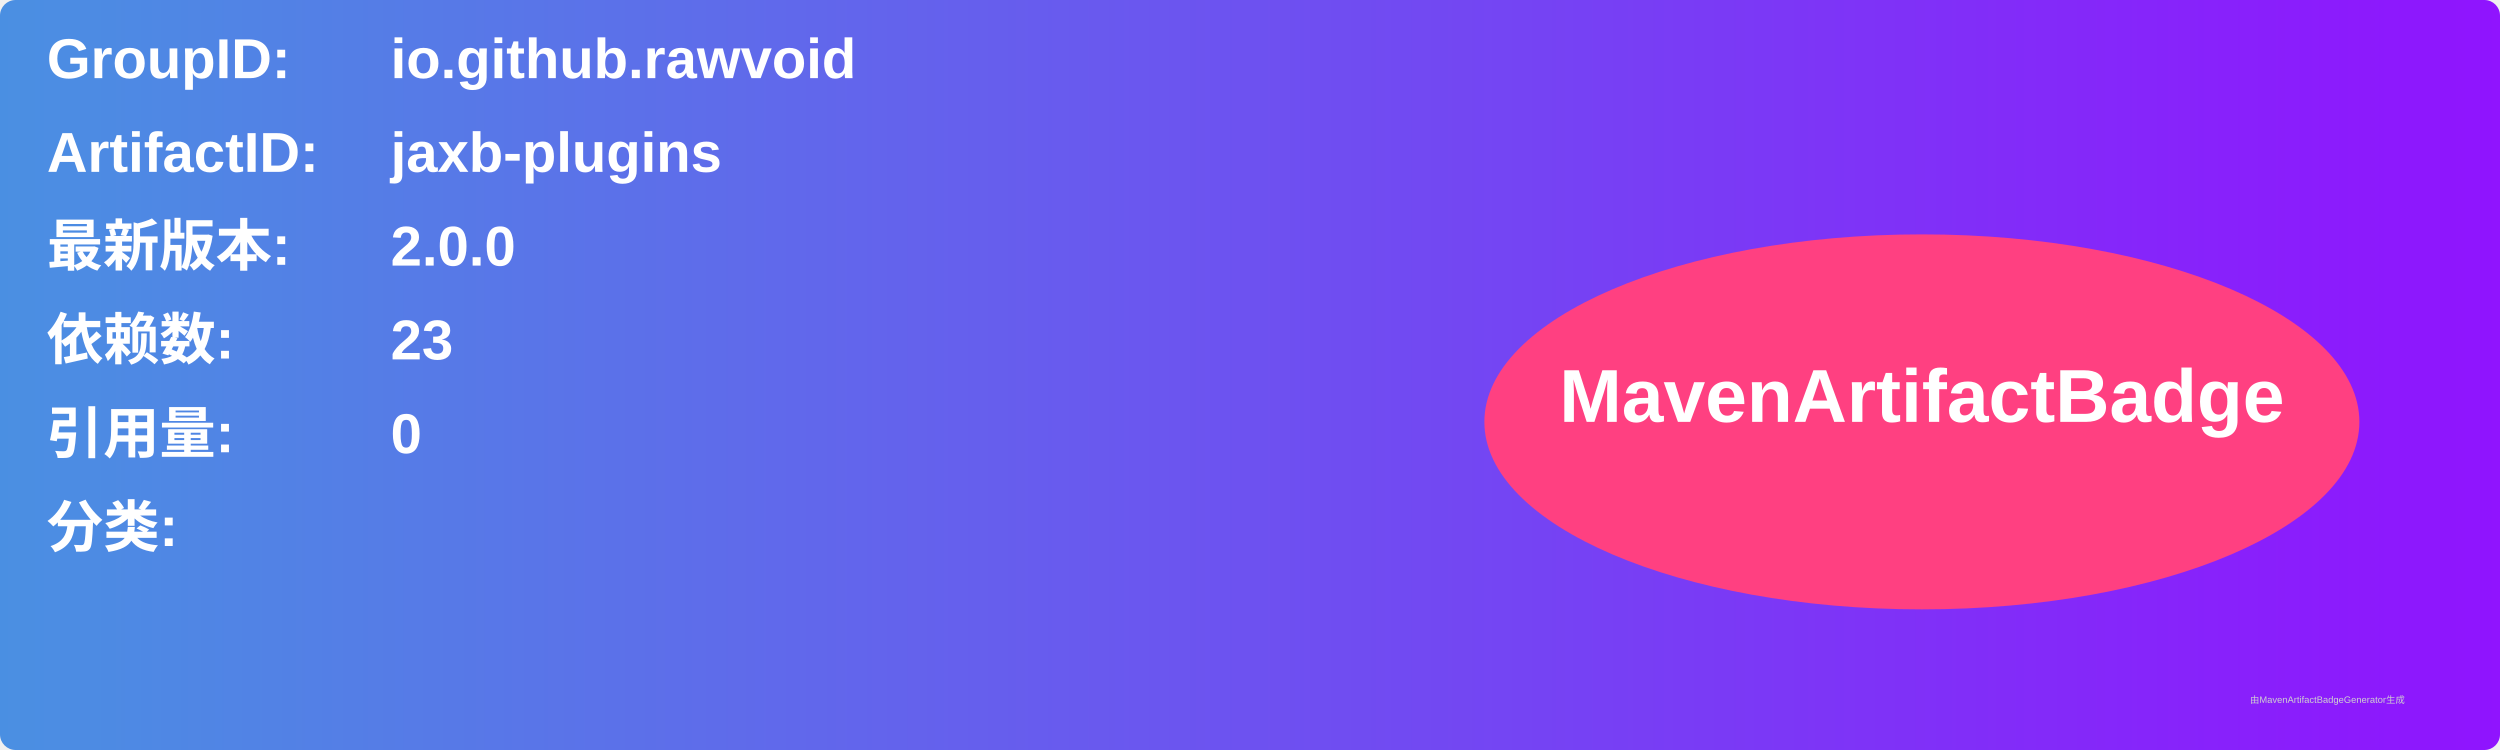
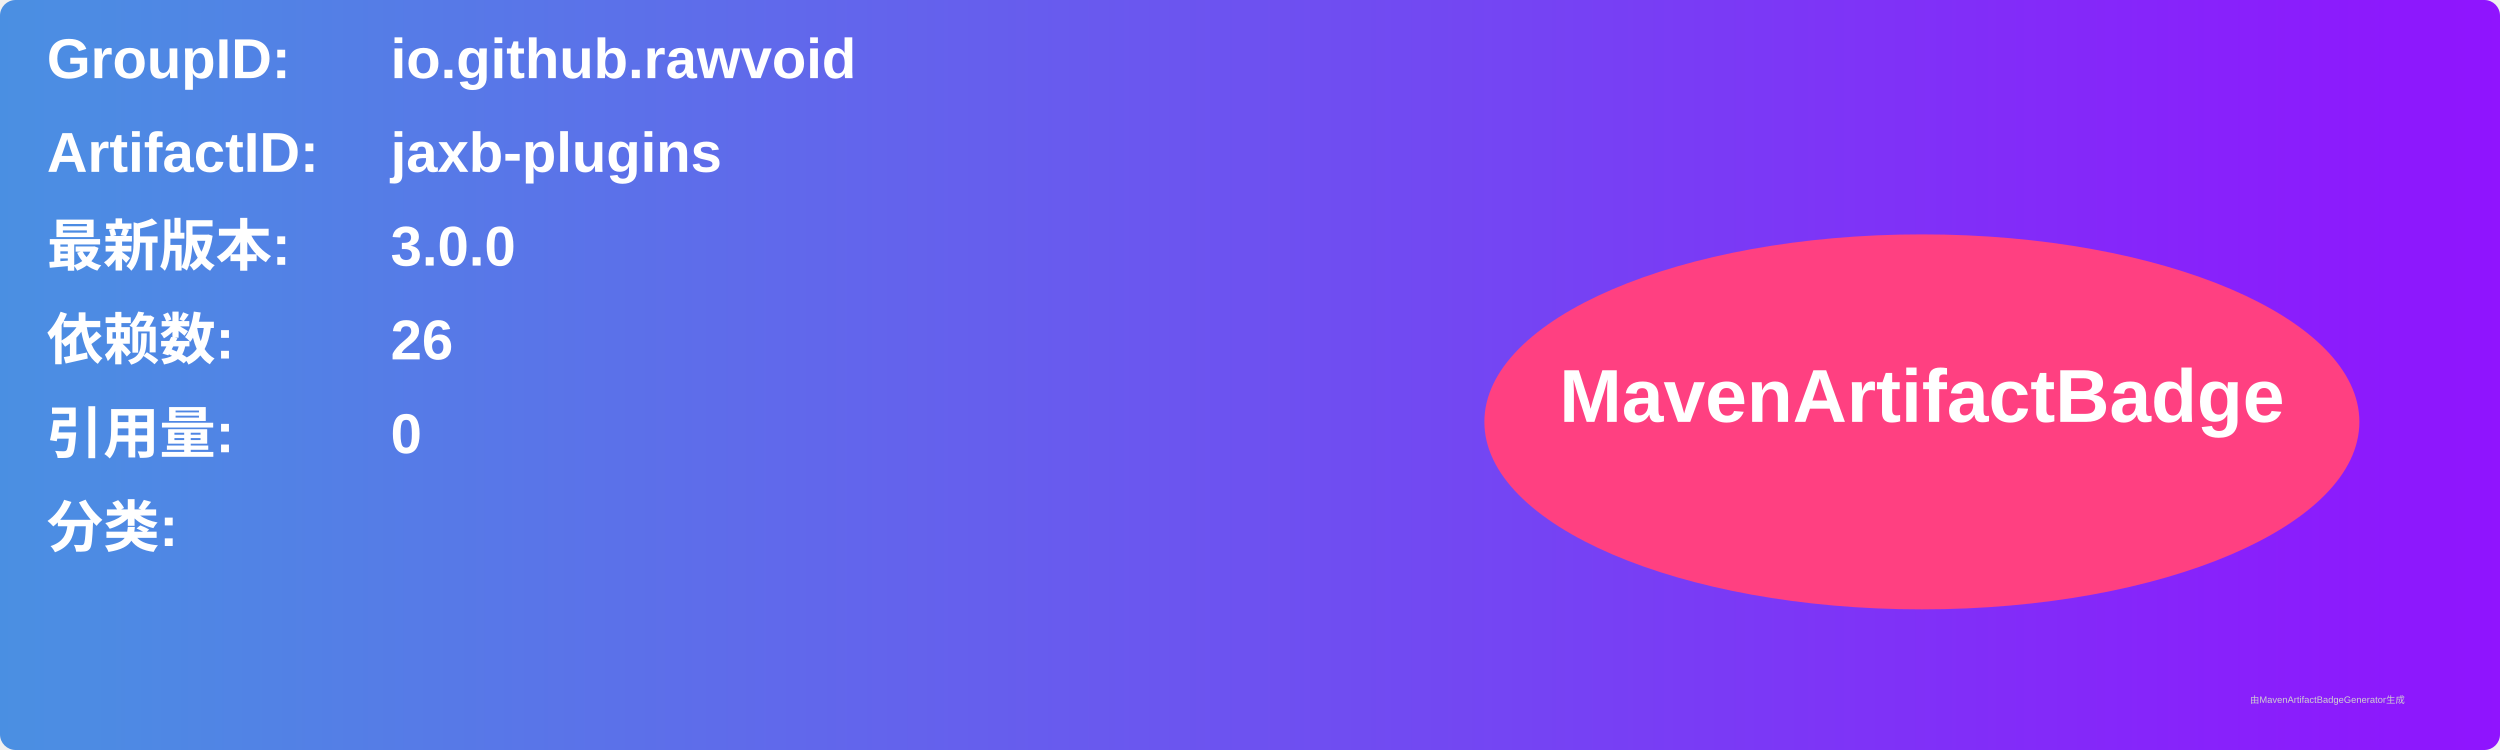
<svg xmlns="http://www.w3.org/2000/svg" width="800" height="240" viewBox="0 0 800 240">
  <linearGradient id="grad" x1="0%" y1="0%" x2="100%" y2="0%">
    <stop offset="0%" stop-color="#4a90e2" />
    <stop offset="100%" stop-color="#9013fe" />
  </linearGradient>
  <rect width="100%" height="100%" rx="5" ry="5" fill="url(#grad)" />
  <g transform="translate(15, 15)">
    <text x="0" y="10" font-family="Arial" font-size="18" fill="white" font-weight="bold" width="260">GroupID:</text>
    <text x="110" y="10" font-family="Arial" font-size="18" fill="white" font-weight="bold" width="460">io.github.rawvoid</text>
    <text x="0" y="40" font-family="Arial" font-size="18" fill="white" font-weight="bold" width="260">ArtifactID:</text>
    <text x="110" y="40" font-family="Arial" font-size="18" fill="white" font-weight="bold" width="460">jaxb-plugins</text>
    <text x="0" y="70" font-family="Arial" font-size="18" fill="white" font-weight="bold">最新版本:</text>
    <text x="110" y="70" font-family="Arial" font-size="18" fill="white" font-weight="bold">
-       <tspan font-weight="bold">2.0.0</tspan>
+       <tspan font-weight="bold">3.0.0</tspan>
    </text>
    <text x="0" y="100" font-family="Arial" font-size="18" fill="white" font-weight="bold">依赖数: </text>
    <text x="110" y="100" font-family="Arial" font-size="18" fill="white">
-       <tspan font-weight="bold">23</tspan>
+       <tspan font-weight="bold">26</tspan>
    </text>
    <text x="0" y="130" font-family="Arial" font-size="18" fill="white" font-weight="bold">引用量: </text>
    <text x="110" y="130" font-family="Arial" font-size="18" fill="white">
      <tspan font-weight="bold">0</tspan>
    </text>
    <text x="0" y="160" font-family="Arial" font-size="18" fill="white" font-weight="bold">分类:</text>
    <text x="10" y="190" font-family="Arial" font-size="10" fill="white">
      <tspan font-weight="bold" />
    </text>
    <ellipse cx="600" cy="120" rx="140" ry="60" fill="#ff4081" />
    <text x="600" y="120" text-anchor="middle" font-family="Arial" font-size="24" fill="white" font-weight="bold">MavenArtifactBadge</text>
  </g>
  <text x="720" y="225" font-family="Arial" font-size="3" fill="#d0d0d0">由MavenArtifactBadgeGenerator生成</text>
</svg>
